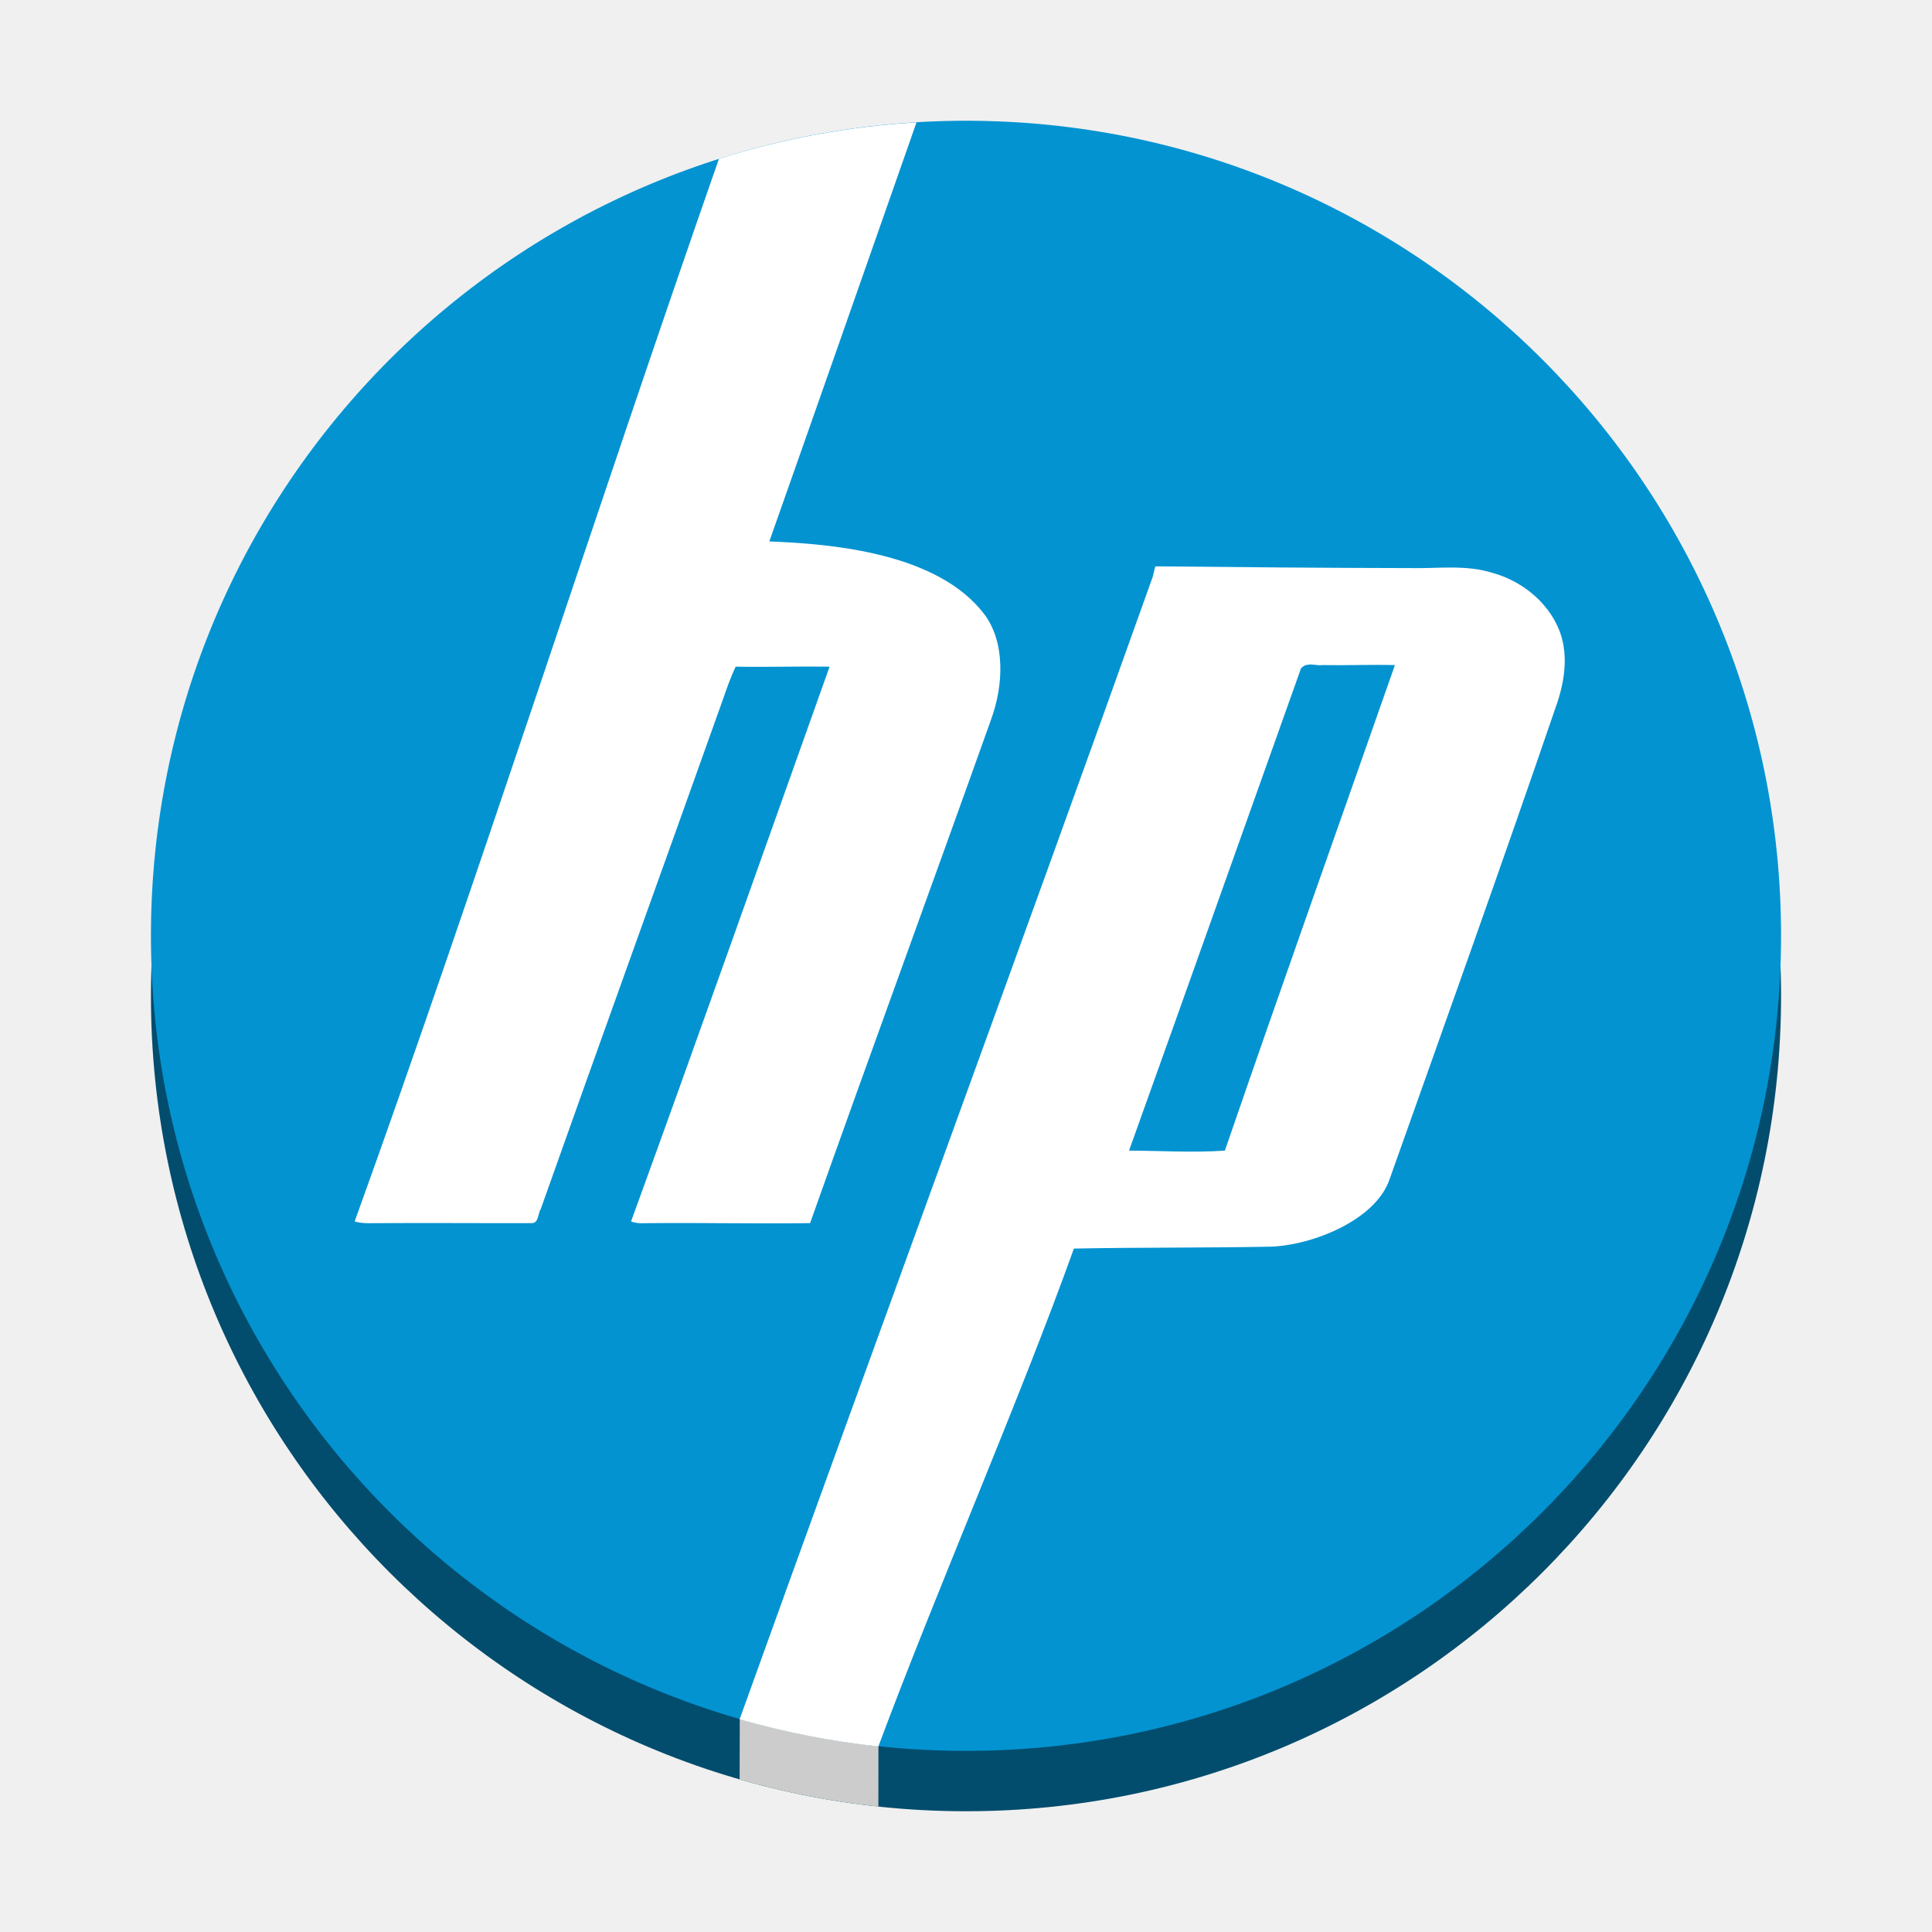
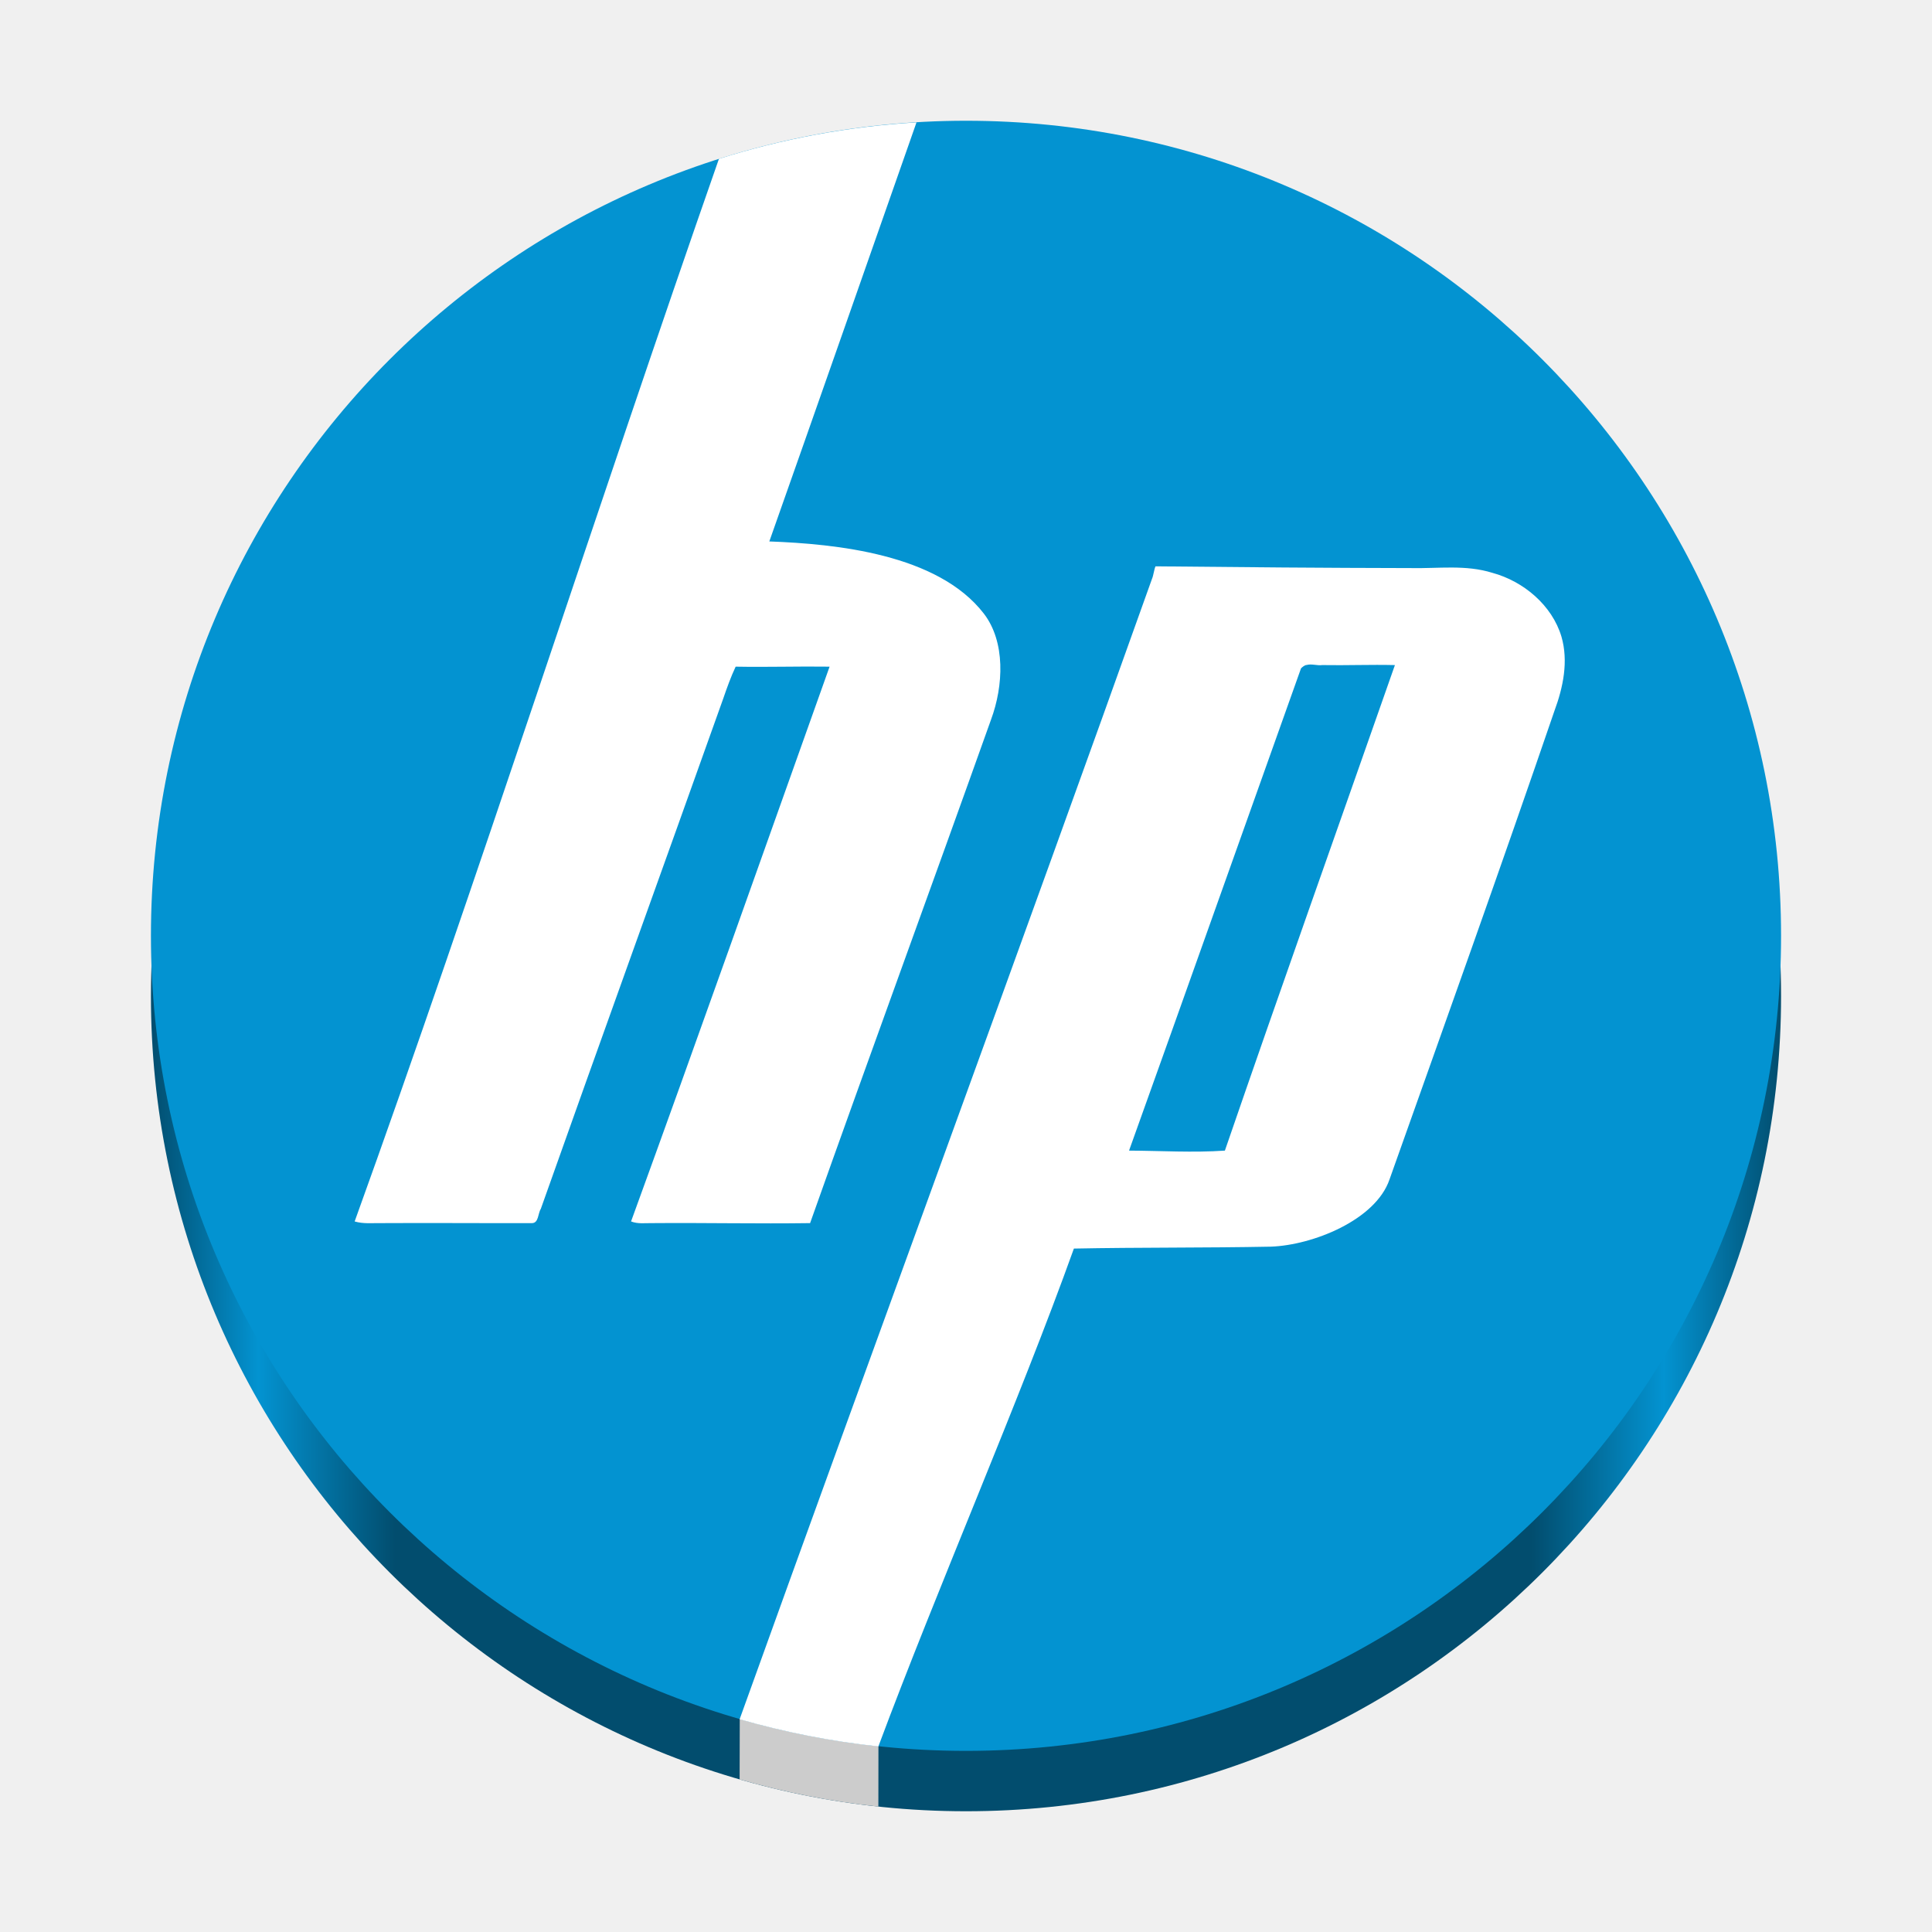
- <svg xmlns="http://www.w3.org/2000/svg" width="128" height="128" version="1" id="svg12">
-   <defs id="defs16" />
-   <rect style="fill:#024d6e;fill-opacity:1;stroke-width:1.929" width="108" height="108" x="10" y="12" rx="54" ry="54" id="rect4-5" />
+ <svg xmlns="http://www.w3.org/2000/svg" xmlns:xlink="http://www.w3.org/1999/xlink" width="128" height="128" version="1" id="svg12">
+   <defs id="defs16">
+     <linearGradient id="linearGradient872">
+       <stop style="stop-color:#024d6e;stop-opacity:1;" offset="0" id="stop868" />
+       <stop style="stop-color:#0393d1;stop-opacity:1;" offset="0.066" id="stop876" />
+       <stop style="stop-color:#024d6e;stop-opacity:1;" offset="0.15" id="stop878" />
+       <stop style="stop-color:#024d6e;stop-opacity:1;" offset="0.847" id="stop880" />
+       <stop style="stop-color:#0393d1;stop-opacity:1;" offset="0.928" id="stop882" />
+       <stop style="stop-color:#024d6e;stop-opacity:1;" offset="1" id="stop870" />
+     </linearGradient>
+     <linearGradient xlink:href="#linearGradient872" id="linearGradient874" x1="10" y1="66" x2="118" y2="66" gradientUnits="userSpaceOnUse" />
+   </defs>
+   <rect style="fill:url(#linearGradient874);fill-opacity:1;stroke-width:1.929" width="108" height="108" x="10" y="12" rx="54" ry="54" id="rect4-5" />
  <path style="fill:#cccccc;fill-opacity:1;stroke-width:1.929" d="m 60.72,12.108 c -4.542,0.27 -8.925,1.1 -13.088,2.415 -8.039,22.979 -16.113,48.174 -24.135,70.401 0.583,0.172 1.159,0.101 1.762,0.111 3.32,-0.02 6.654,0.01 9.984,0 0.451,0 0.394,-0.652 0.585,-0.939 4.002,-11.293 8.067,-22.528 12.088,-33.813 0.24,-0.698 0.507,-1.446 0.823,-2.115 2.088,0.039 4.146,-0.029 6.223,0 -4.364,12.241 -8.713,24.555 -13.153,36.756 0.468,0.181 0.931,0.101 1.419,0.111 3.484,-0.029 6.958,0.049 10.443,0 3.943,-11.122 8.018,-22.223 11.983,-33.346 0.843,-2.269 0.963,-5.177 -0.475,-7.04 -3.051,-3.955 -9.826,-4.615 -14.208,-4.778 3.196,-9.049 6.51,-18.516 9.752,-27.765 z M 76.563,41.487 C 76.478,41.67 76.422,42.124 76.337,42.304 68.067,65.502 49.011,113.903 49.011,113.903 l -0.009,3.99 c 2.968,0.851 6.035,1.465 9.192,1.799 l 0.005,-4.009 c 0,0 9.681,-19.865 12.959,-28.999 4.355,-0.086 8.684,-0.041 13.048,-0.127 2.766,-0.096 6.945,-1.758 7.864,-4.456 3.676,-10.347 7.352,-20.599 10.912,-30.994 0.583,-1.571 0.94,-3.294 0.469,-4.925 -0.622,-2.088 -2.524,-3.673 -4.573,-4.229 -1.781,-0.556 -3.573,-0.314 -5.401,-0.353 -5.589,-0.01 -11.324,-0.057 -16.914,-0.116 z m 10.511,6.555 c 0.177,0.019 0.355,0.046 0.527,0.021 1.617,0.029 3.208,-0.039 4.815,0 -3.752,10.71 -7.57,21.427 -11.265,32.168 -2.095,0.145 -4.252,0.01 -6.35,0 3.82,-10.644 7.584,-21.284 11.392,-31.947 0.086,-0.096 0.238,-0.203 0.353,-0.232 v 0.011 c 0.173,-0.053 0.35,-0.04 0.527,-0.021 z" id="path8-3" />
  <rect style="fill:#0393d1;fill-opacity:1;stroke-width:1.929" width="108" height="108" x="10" y="8" rx="54" ry="54" id="rect4" />
  <path style="fill:#ffffff;stroke-width:1.929" d="m 60.72,8.108 c -4.542,0.27 -8.925,1.1 -13.088,2.415 -8.039,22.979 -16.113,48.174 -24.135,70.401 0.583,0.172 1.159,0.101 1.762,0.111 3.32,-0.02 6.654,0.01 9.984,0 0.451,0 0.394,-0.652 0.585,-0.939 4.002,-11.293 8.067,-22.528 12.088,-33.813 0.24,-0.698 0.507,-1.446 0.823,-2.115 2.088,0.039 4.146,-0.029 6.223,0 -4.364,12.241 -8.713,24.555 -13.153,36.756 0.468,0.181 0.931,0.101 1.419,0.111 3.484,-0.029 6.958,0.049 10.443,0 3.943,-11.122 8.018,-22.223 11.983,-33.346 0.843,-2.269 0.963,-5.177 -0.475,-7.04 C 62.126,36.694 55.351,36.035 50.969,35.872 54.165,26.822 57.479,17.356 60.721,8.107 Z m 15.833,29.416 c -0.085,0.184 -0.142,0.637 -0.227,0.817 C 67.826,62.185 57.737,89.612 49.002,113.905 c 2.968,0.851 6.036,1.464 9.193,1.799 3.936,-10.553 9.305,-22.817 12.953,-32.983 4.355,-0.086 8.684,-0.041 13.048,-0.127 2.766,-0.096 6.945,-1.758 7.864,-4.456 3.676,-10.347 7.362,-20.636 10.922,-31.031 0.583,-1.571 0.94,-3.294 0.469,-4.925 -0.622,-2.088 -2.524,-3.673 -4.573,-4.229 -1.781,-0.556 -3.583,-0.277 -5.411,-0.316 -5.589,-0.01 -11.324,-0.057 -16.914,-0.116 z m 10.522,6.518 c 0.177,0.019 0.355,0.046 0.527,0.021 1.617,0.029 3.208,-0.039 4.815,0 -3.752,10.71 -7.57,21.427 -11.265,32.168 -2.095,0.145 -4.252,0.01 -6.35,0 3.82,-10.644 7.584,-21.284 11.392,-31.947 0.086,-0.096 0.238,-0.203 0.353,-0.232 v 0.011 c 0.173,-0.053 0.35,-0.04 0.527,-0.021 z" id="path8" />
</svg>
